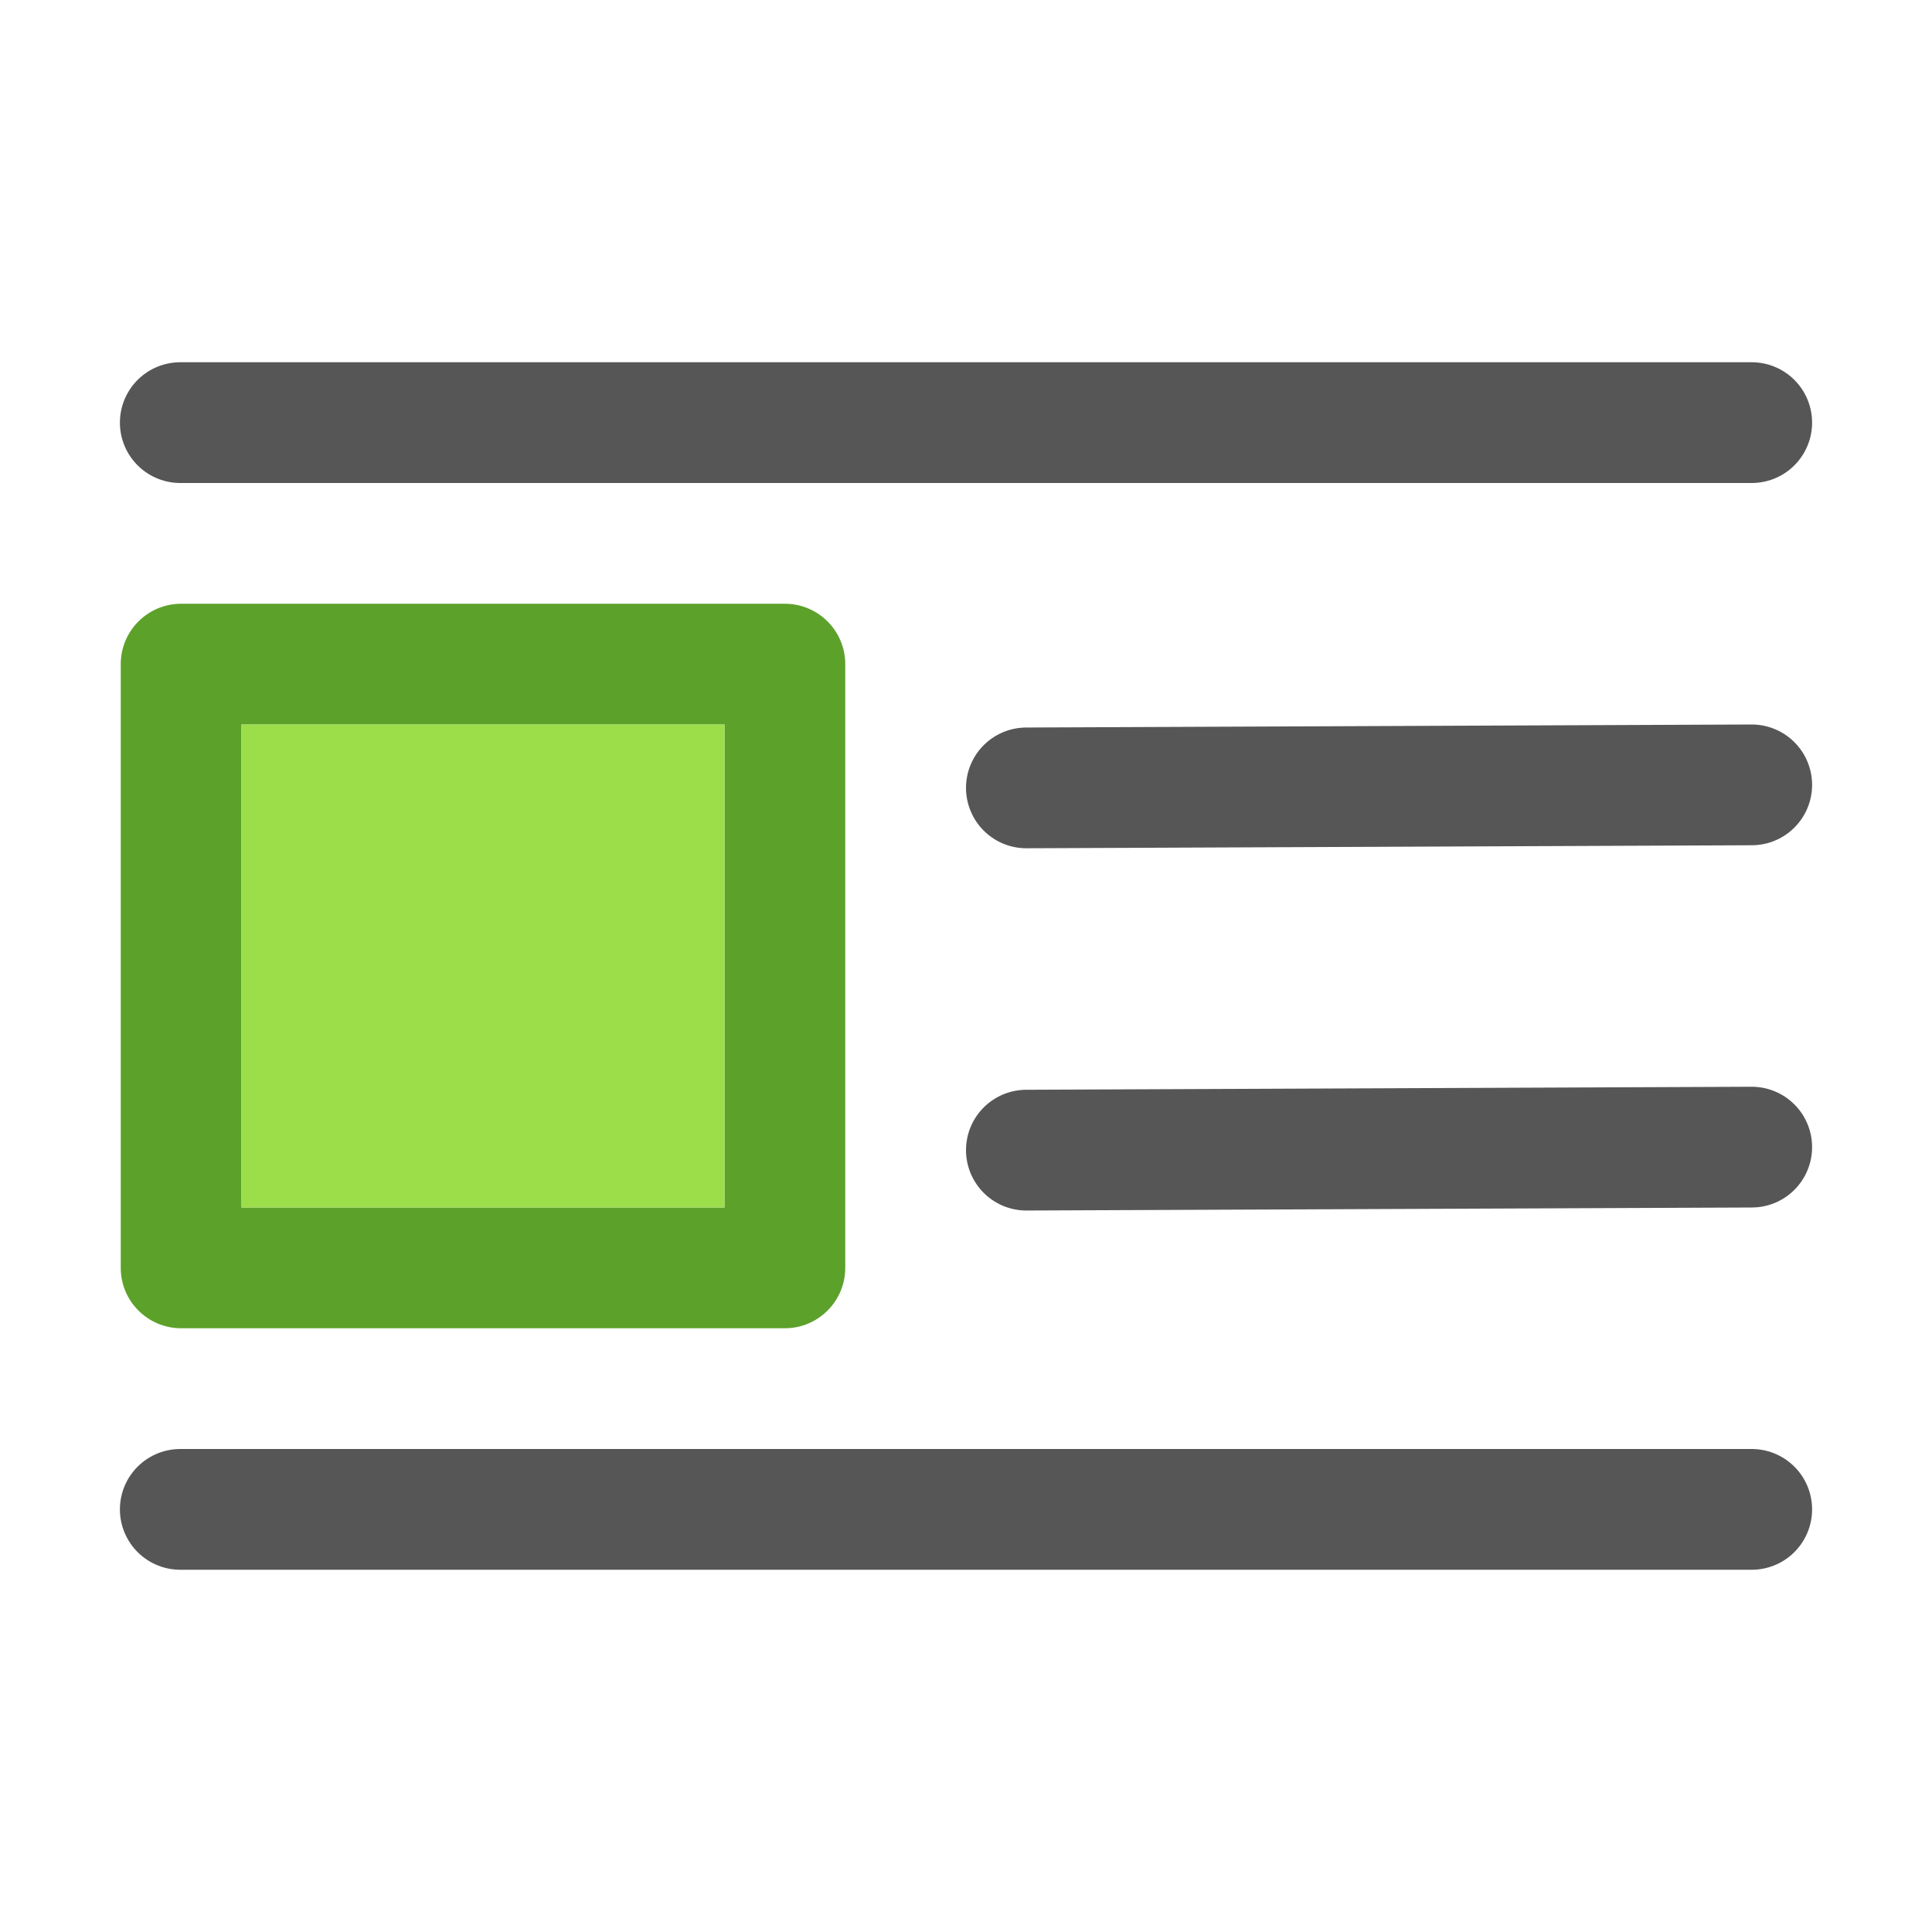
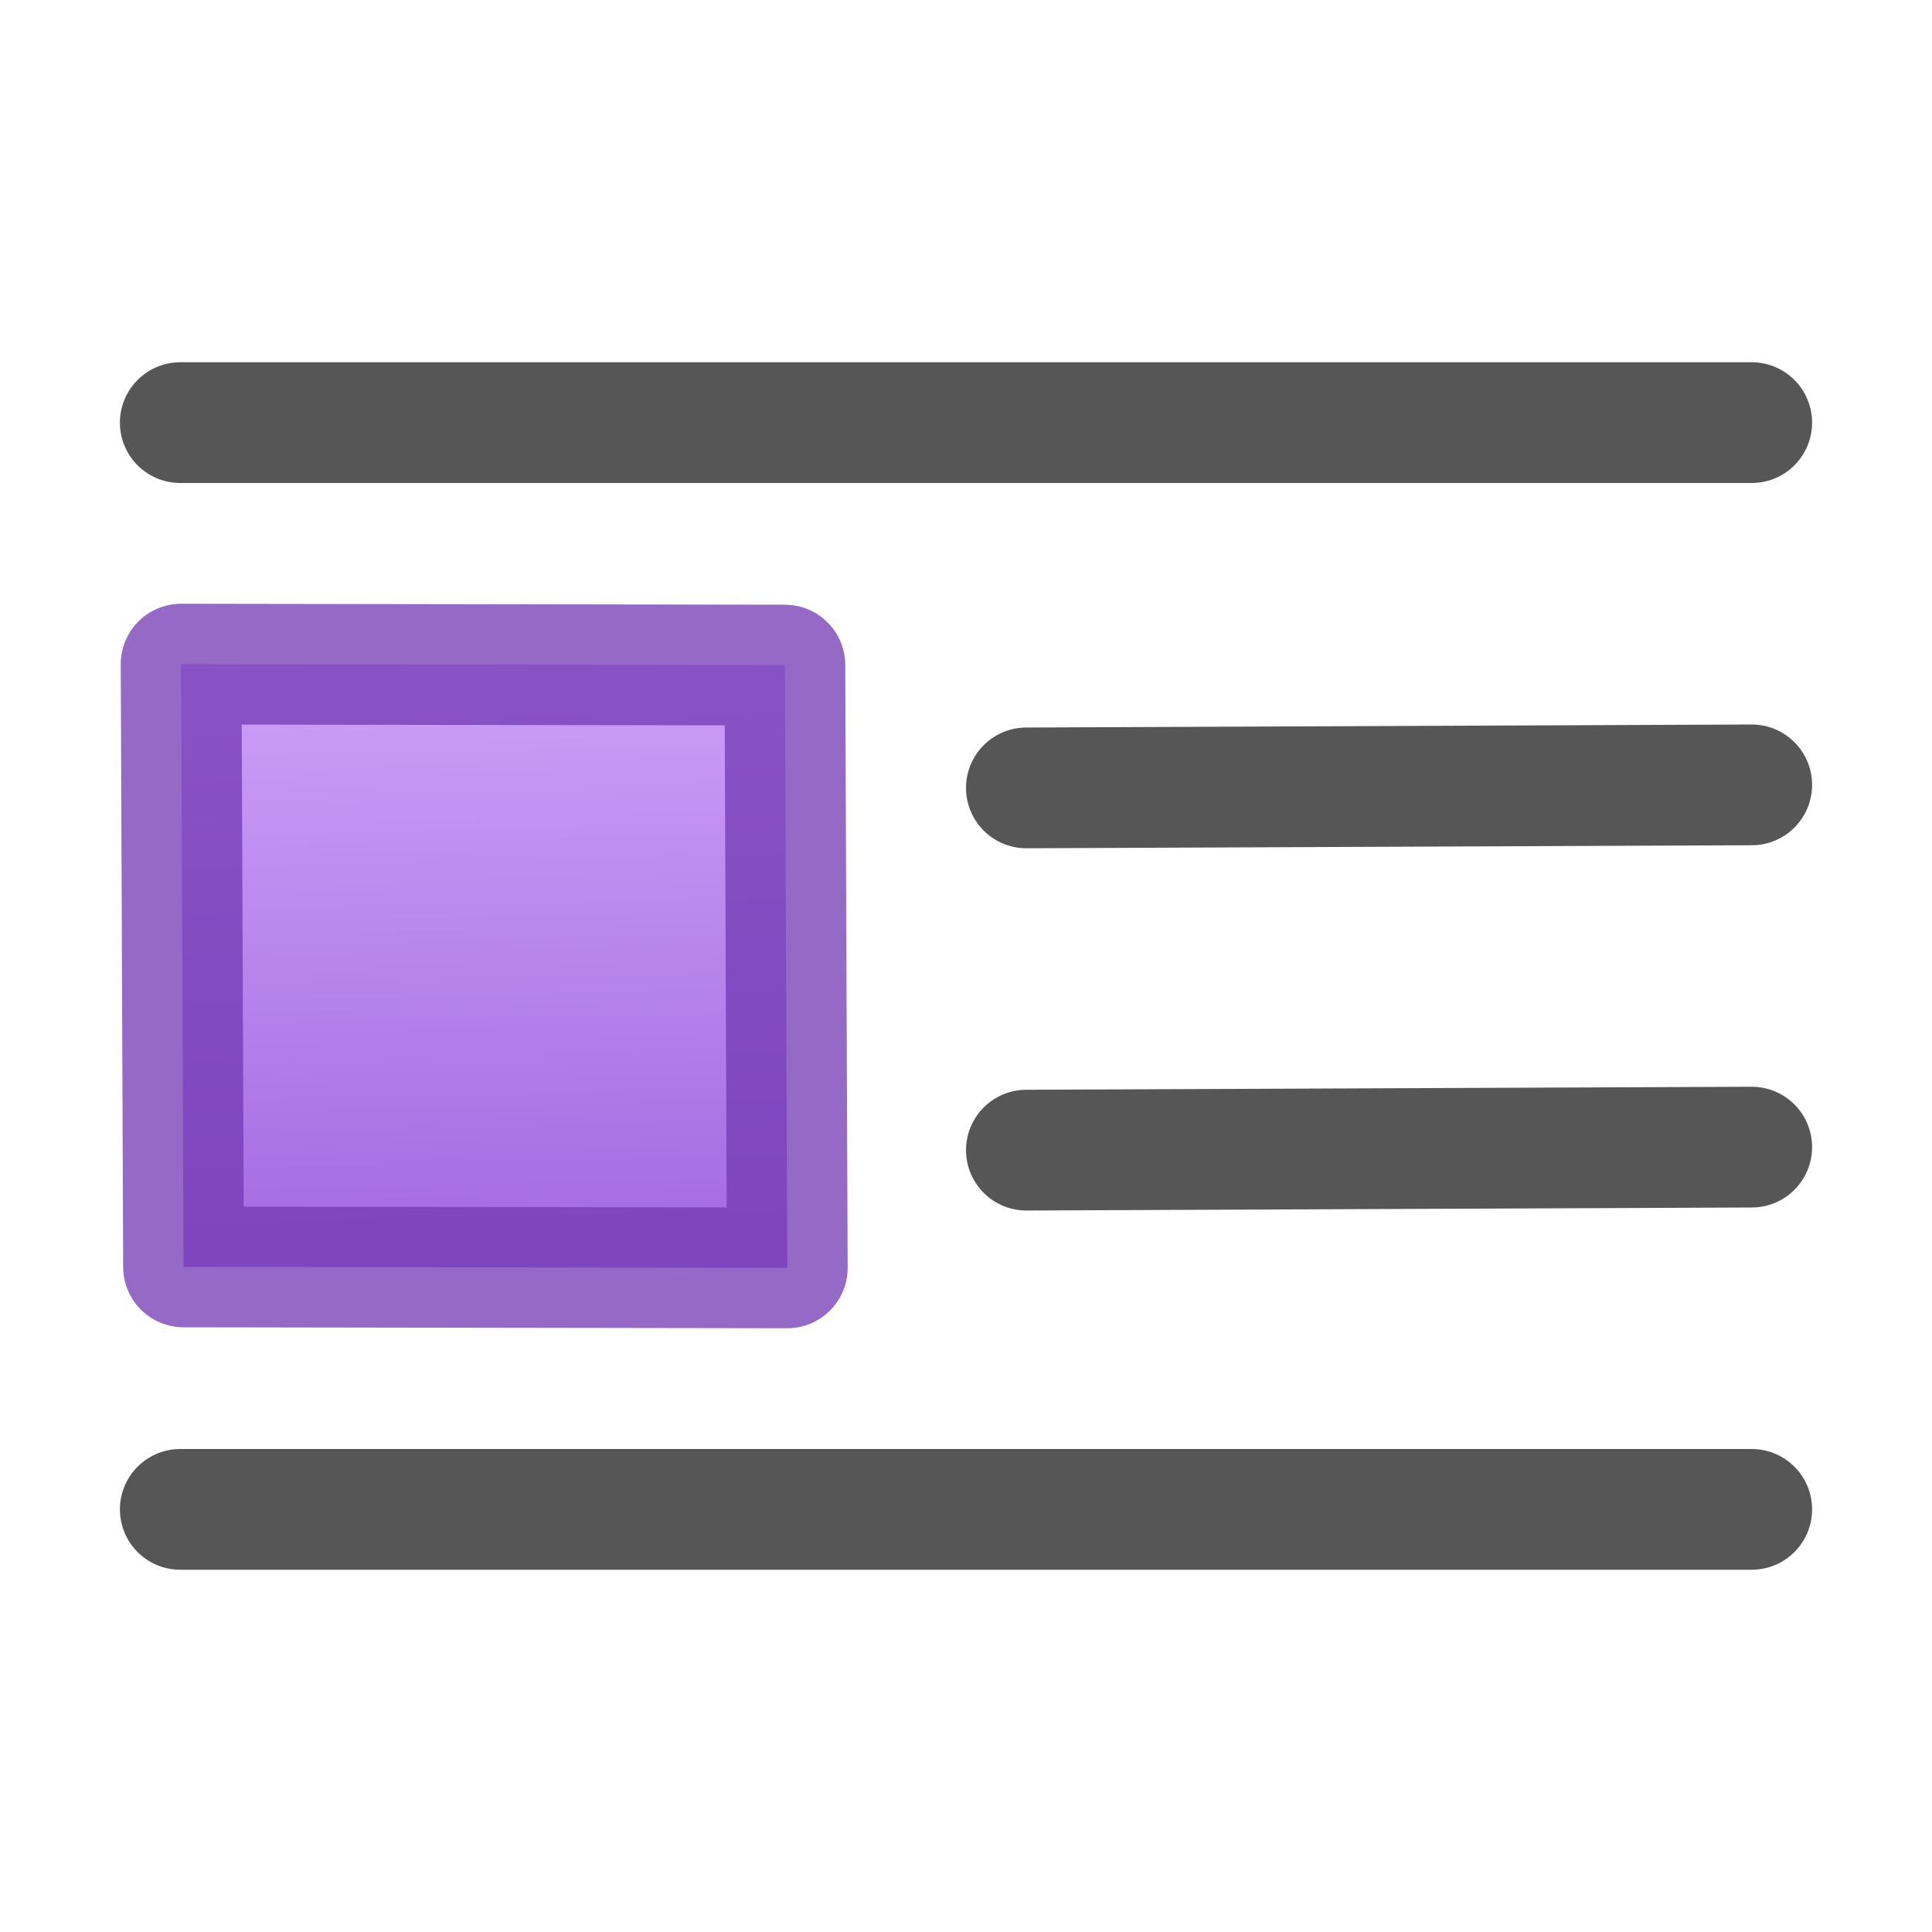
- <svg xmlns="http://www.w3.org/2000/svg" height="16" width="16">
-   <g transform="translate(0 -6)">
-     <g fill="none" stroke="#565656" stroke-linecap="round" stroke-linejoin="round">
-       <path d="m14.507 9.5c-4.338 0-8.676 0-13.014 0z" />
-       <path d="m14.507 12.5-6.007.025z" />
-       <path d="m14.507 15.5-6.007.025z" />
-       <path d="m14.507 18.5c-4.338 0-8.676 0-13.014 0z" />
+ <svg xmlns="http://www.w3.org/2000/svg" height="16" width="16" version="1.1" id="svg18">
+   <defs id="defs22">
+     <linearGradient id="c" gradientUnits="userSpaceOnUse" x1="7.889" x2="8" y1="8.506" y2="13" gradientTransform="translate(5,-3)">
+       <stop offset="0" stop-color="#cd9ef7" id="stop1090" />
+       <stop offset="1" stop-color="#a56de2" id="stop1092" />
+     </linearGradient>
+     <linearGradient id="c-3" gradientUnits="userSpaceOnUse" x1="7.889" x2="8" y1="8.506" y2="13" gradientTransform="translate(0.9999998,3)">
+       <stop offset="0" stop-color="#cd9ef7" id="stop1090-6" />
+       <stop offset="1" stop-color="#a56de2" id="stop1092-7" />
+     </linearGradient>
+   </defs>
+   <g transform="translate(0,-6)" id="g16">
+     <path style="fill:url(#c-3);stroke:#7239b3;stroke-linecap:round;stroke-linejoin:round;stroke-opacity:0.75" d="m 1.5,11.5 5,0.008 0.02,4.992 -5,-0.008 z" id="path1099" />
+     <g id="g10" style="fill:none;stroke:#565656;stroke-linecap:round;stroke-linejoin:round">
+       <path d="m 14.507,9.5 c -4.338,0 -8.676,0 -13.014,0 z" id="path2" />
+       <path d="M 14.507,12.5 8.5,12.525 Z" id="path4" />
+       <path d="M 14.507,15.5 8.5,15.525 Z" id="path6" />
+       <path d="m 14.507,18.5 c -4.338,0 -8.676,0 -13.014,0 z" id="path8" />
    </g>
-     <path d="m6.5 11c.276-0.0.5.224.5.5v5c0.0.276-.224.5-.5.5h-5c-.276 0-.5-.224-.5-.5v-5c-0-.276.224-.5.5-.5zm-.5 1h-4v4h4z" fill="#5ca12a" />
-     <path d="m6 12h-4v4h4z" fill="#9cde4a" />
  </g>
</svg>
